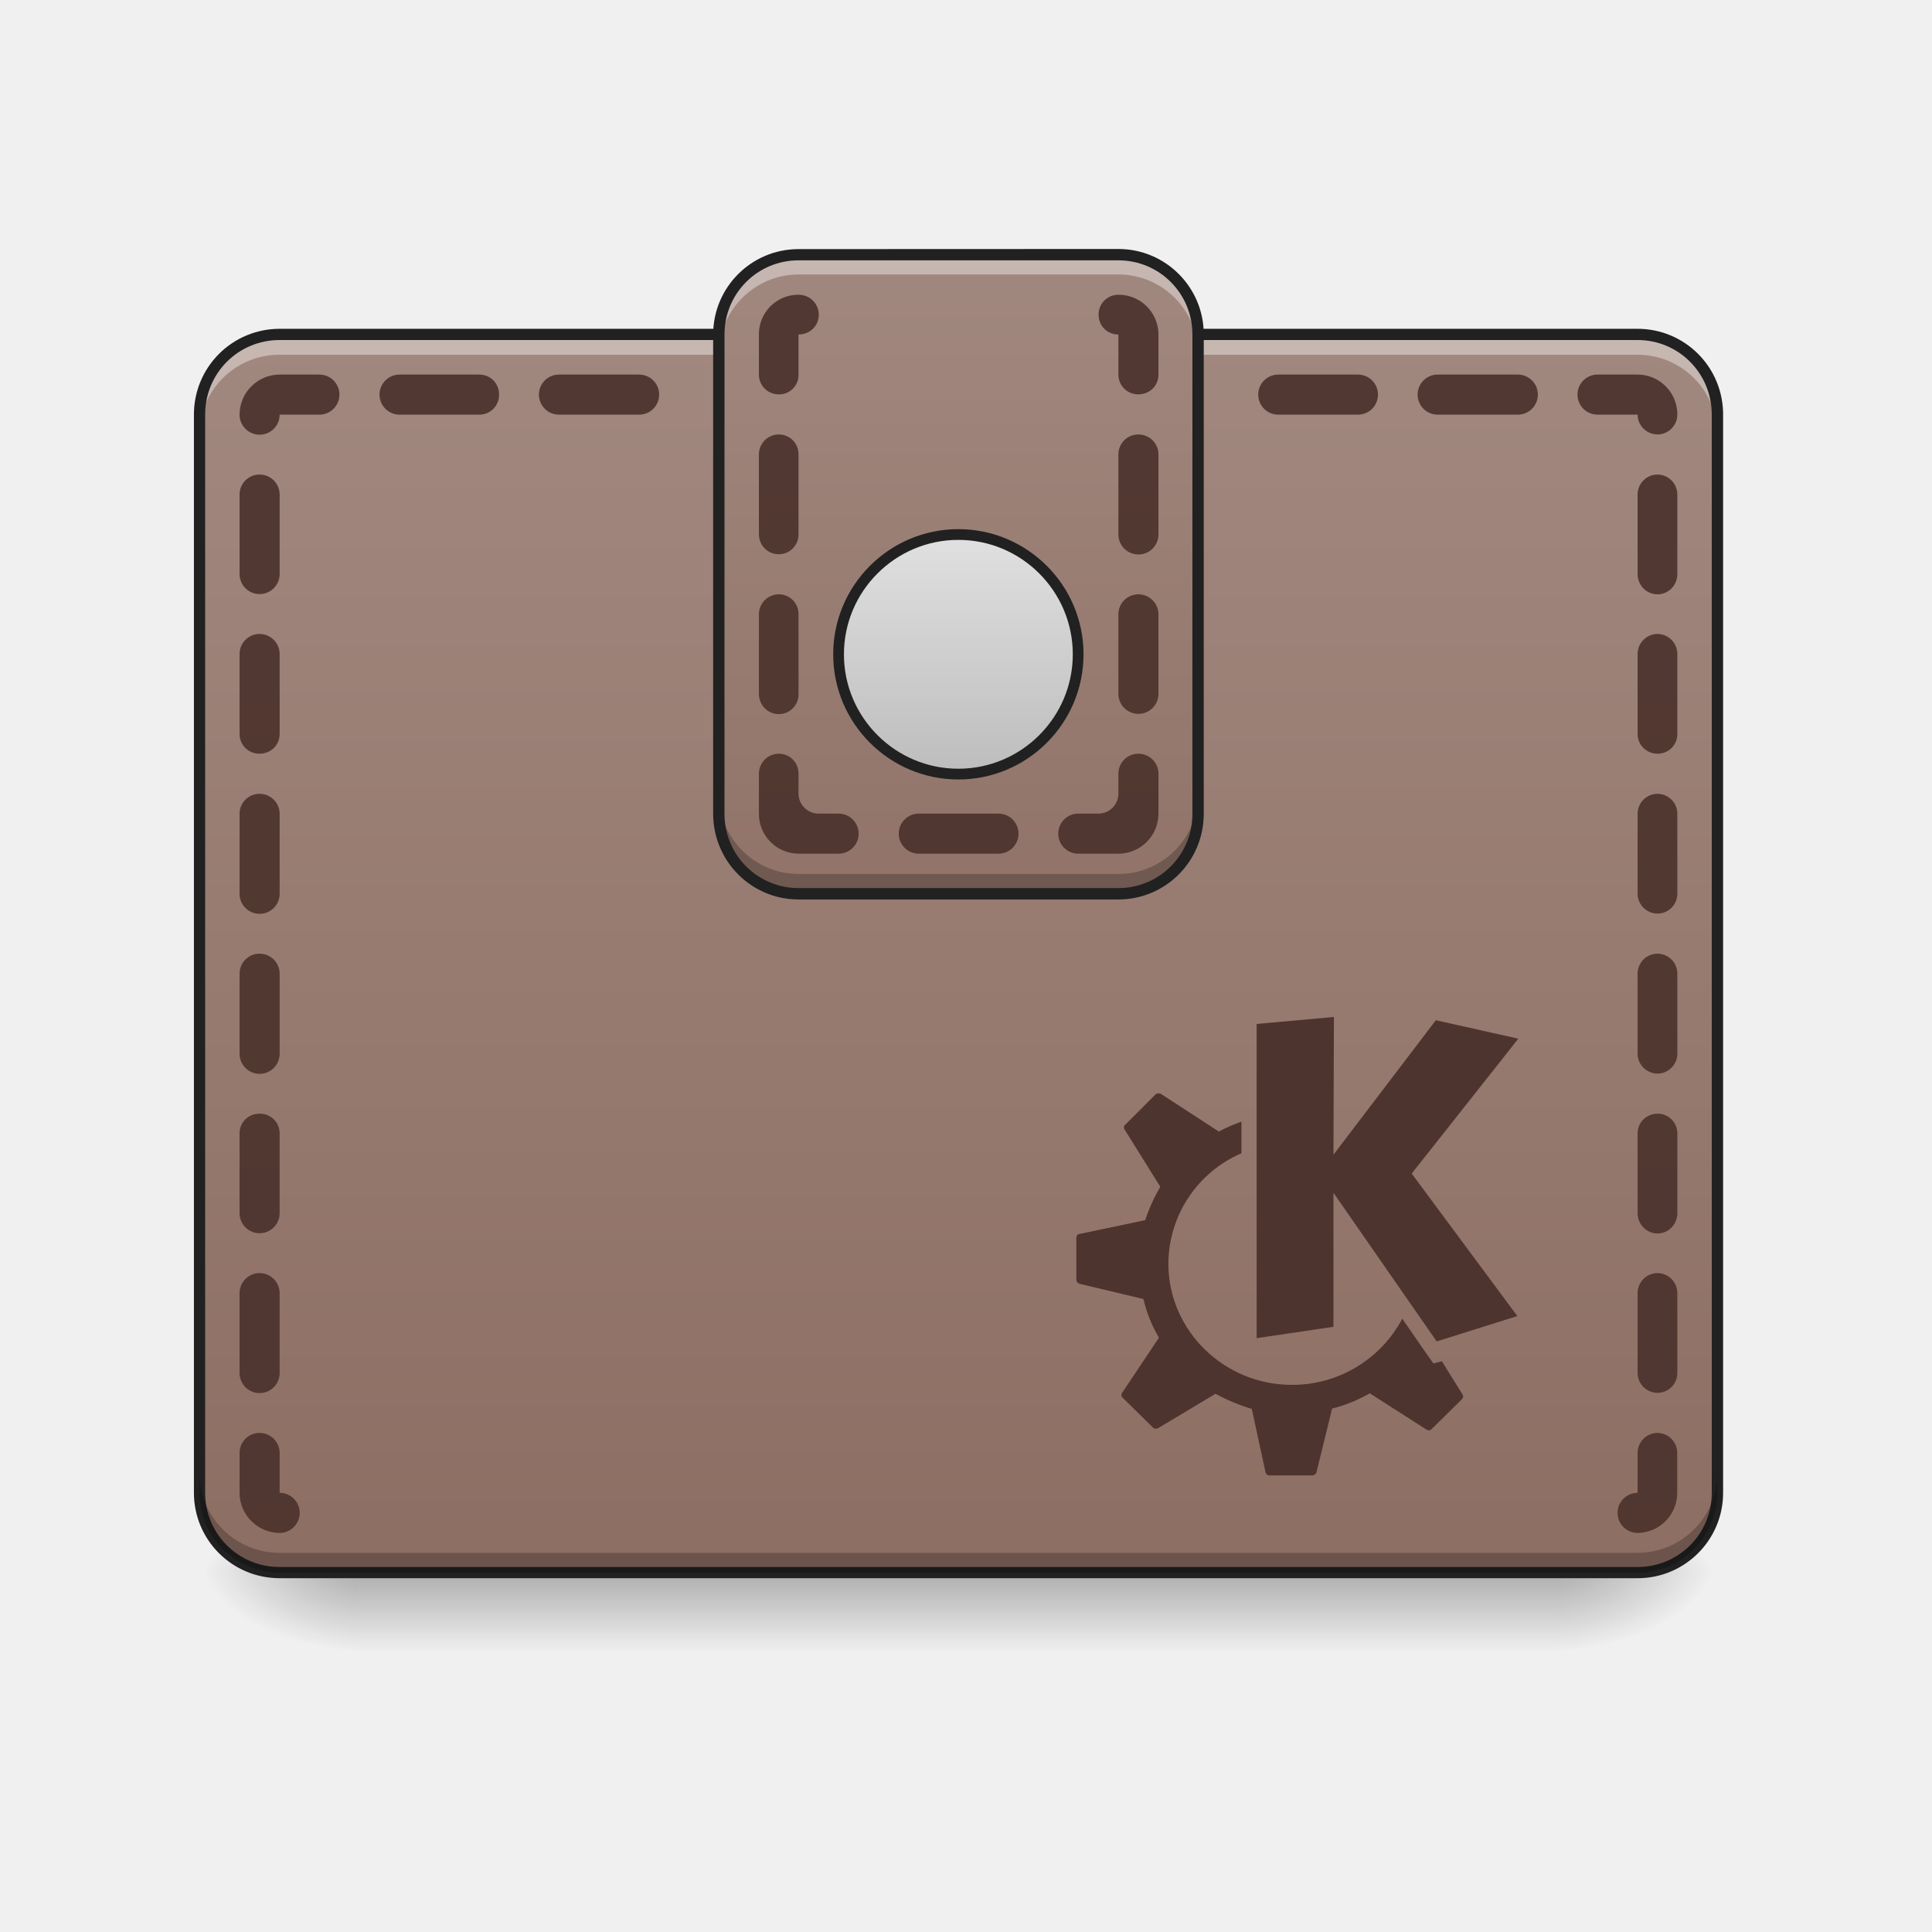
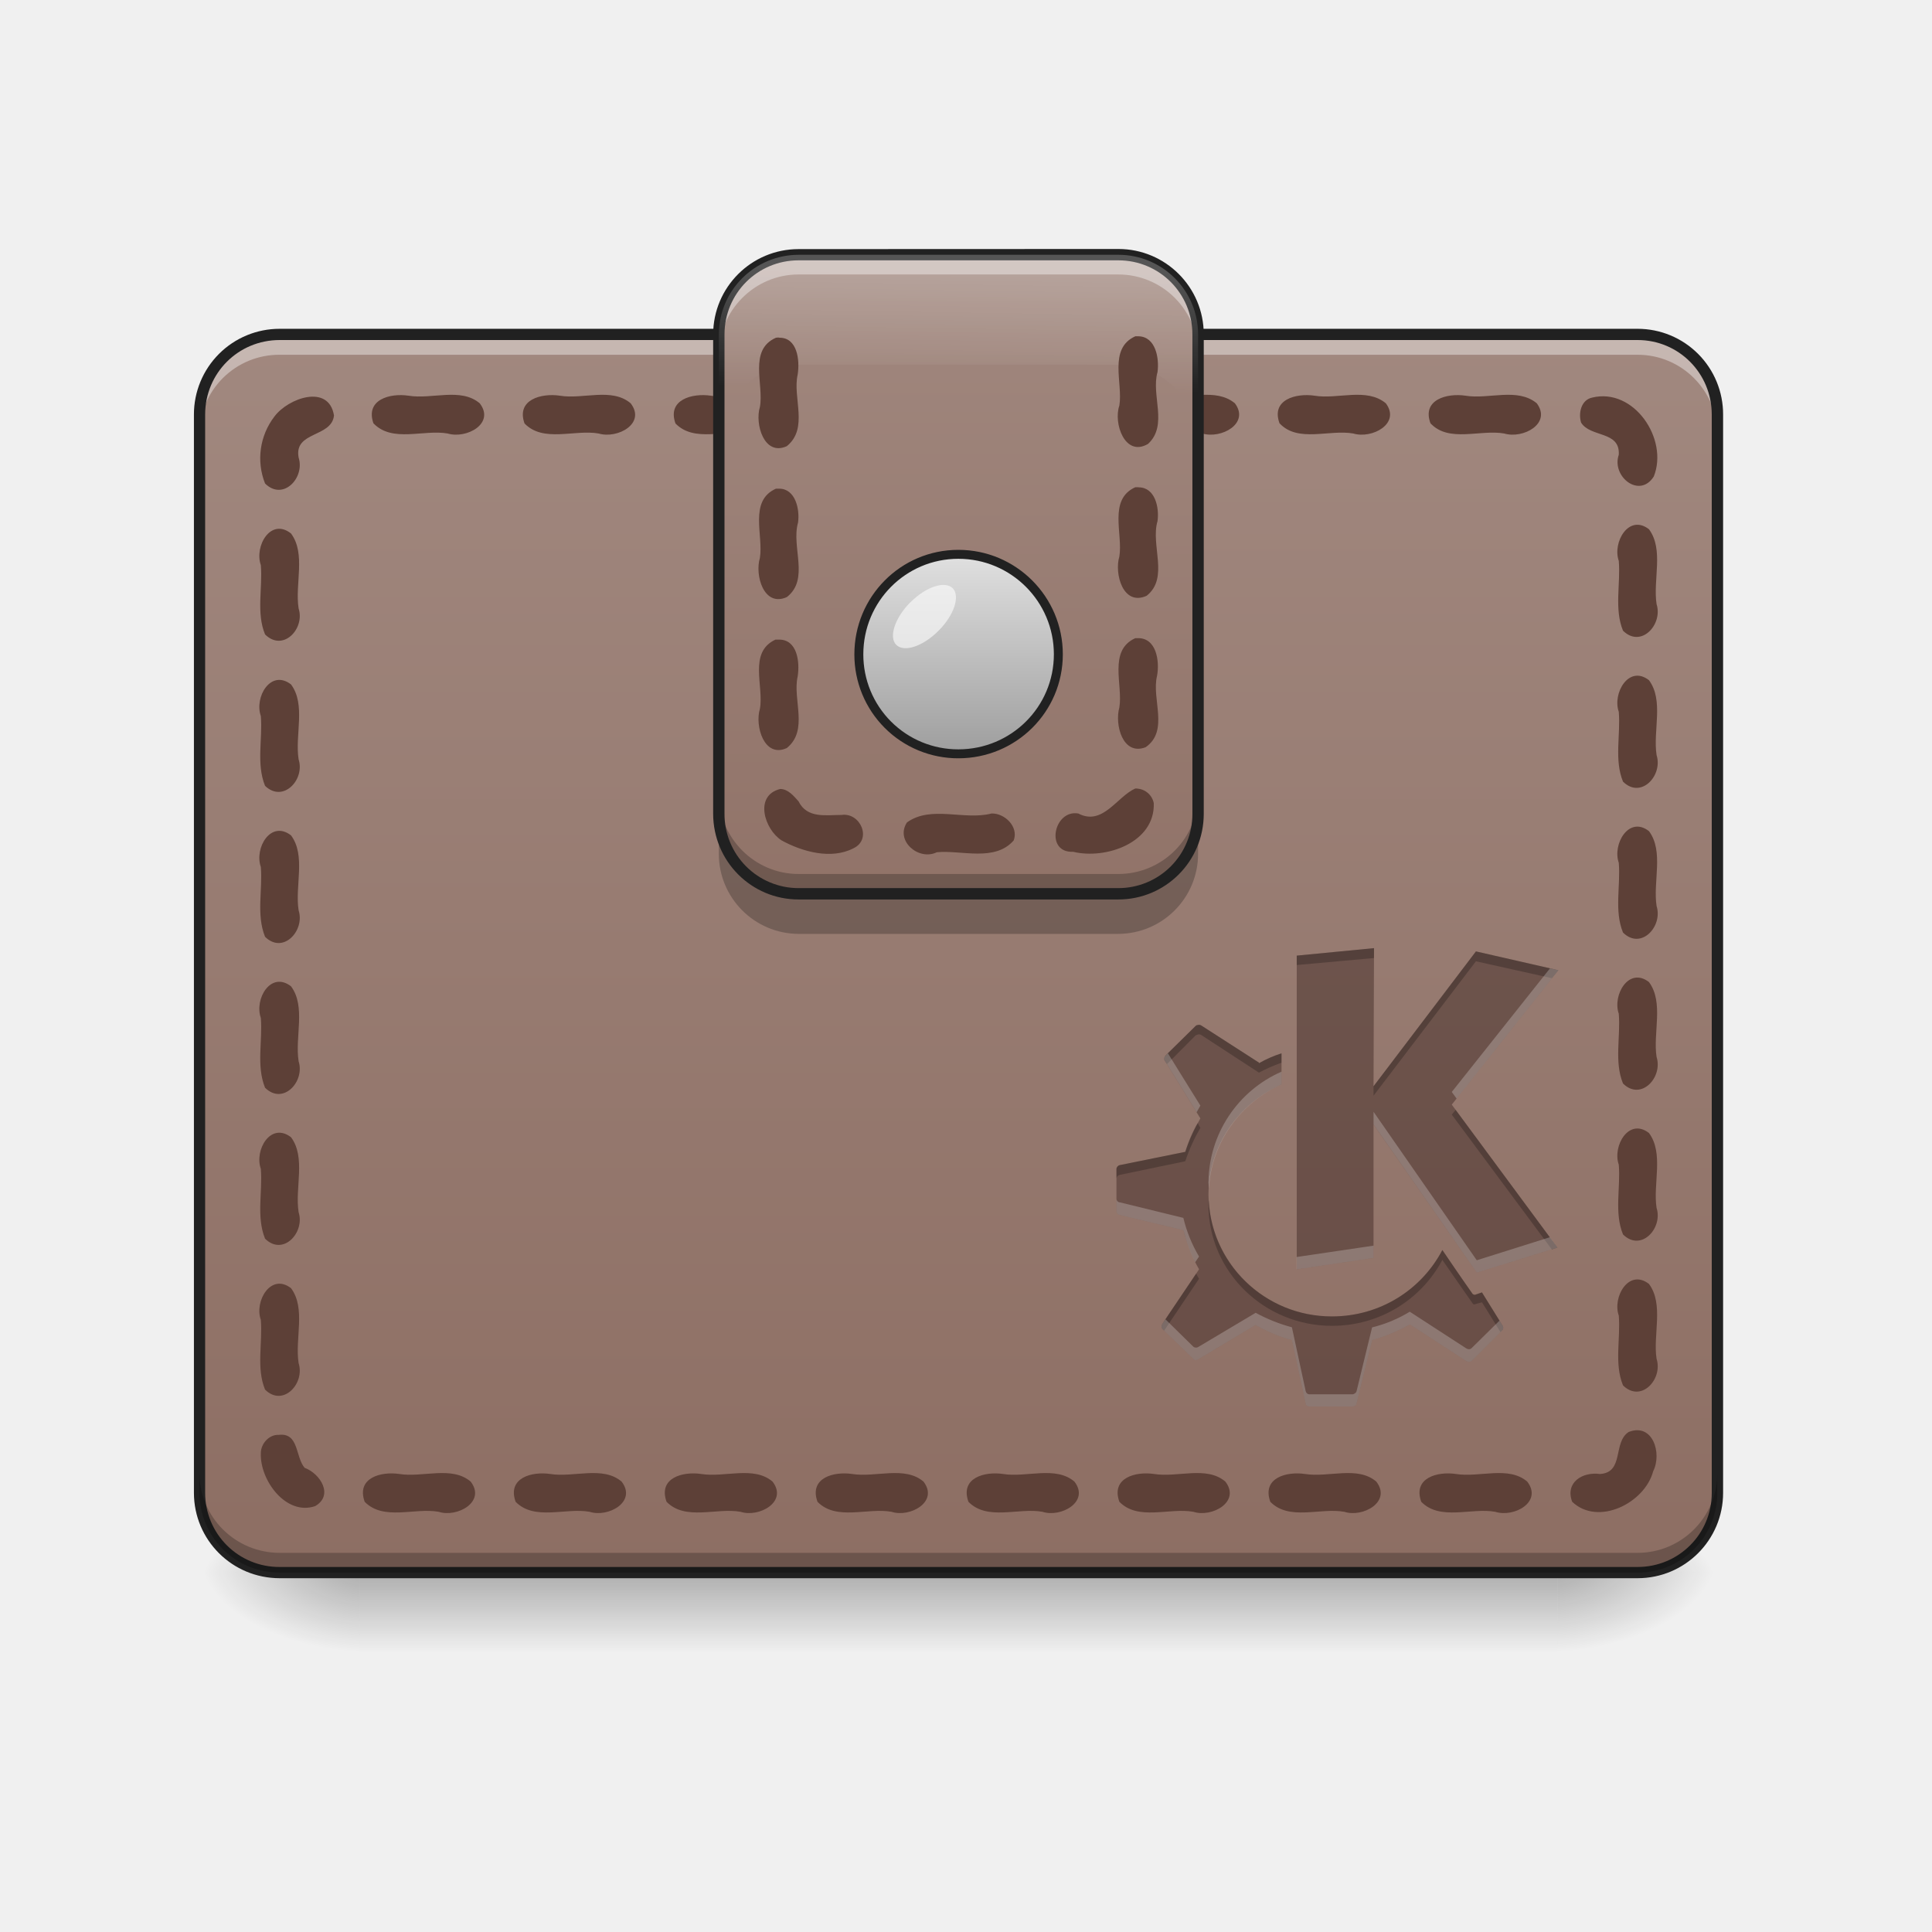
<svg xmlns="http://www.w3.org/2000/svg" width="16pt" height="16pt" viewBox="0 0 16 16">
  <defs>
-     <linearGradient id="a" gradientUnits="userSpaceOnUse" x1="254" y1="233.5" x2="254" y2="254.667" gradientTransform="matrix(.03125 0 0 .03125 0 5.727)">
+     <linearGradient id="a" gradientUnits="userSpaceOnUse" x1="370.417" y1="-126.333" x2="370.417" y2="201.75" gradientTransform="matrix(.03125 0 0 .03125 0 7.003)">
+       <stop offset="0" stop-color="#5d4037" />
+       <stop offset="1" stop-color="#6d4c41" stop-opacity=".392" />
+     </linearGradient>
+     <linearGradient id="b" gradientUnits="userSpaceOnUse" x1="254" y1="233.5" x2="254" y2="254.667" gradientTransform="matrix(.03125 0 0 .03125 0 5.727)">
      <stop offset="0" stop-opacity=".275" />
      <stop offset="1" stop-opacity="0" />
    </linearGradient>
-     <radialGradient id="b" gradientUnits="userSpaceOnUse" cx="450.909" cy="189.579" fx="450.909" fy="189.579" r="21.167" gradientTransform="matrix(0 -.03907 -.07032 0 26.065 30.805)">
+     <radialGradient id="c" gradientUnits="userSpaceOnUse" cx="450.909" cy="189.579" fx="450.909" fy="189.579" r="21.167" gradientTransform="matrix(0 -.03907 -.07032 0 26.065 30.805)">
      <stop offset="0" stop-opacity=".314" />
      <stop offset=".222" stop-opacity=".275" />
      <stop offset="1" stop-opacity="0" />
    </radialGradient>
-     <radialGradient id="c" gradientUnits="userSpaceOnUse" cx="450.909" cy="189.579" fx="450.909" fy="189.579" r="21.167" gradientTransform="matrix(0 .03907 .07032 0 -10.189 -4.756)">
+     <radialGradient id="d" gradientUnits="userSpaceOnUse" cx="450.909" cy="189.579" fx="450.909" fy="189.579" r="21.167" gradientTransform="matrix(0 .03907 .07032 0 -10.189 -4.756)">
      <stop offset="0" stop-opacity=".314" />
      <stop offset=".222" stop-opacity=".275" />
      <stop offset="1" stop-opacity="0" />
    </radialGradient>
-     <radialGradient id="d" gradientUnits="userSpaceOnUse" cx="450.909" cy="189.579" fx="450.909" fy="189.579" r="21.167" gradientTransform="matrix(0 -.03907 .07032 0 -10.189 30.805)">
+     <radialGradient id="e" gradientUnits="userSpaceOnUse" cx="450.909" cy="189.579" fx="450.909" fy="189.579" r="21.167" gradientTransform="matrix(0 -.03907 .07032 0 -10.189 30.805)">
      <stop offset="0" stop-opacity=".314" />
      <stop offset=".222" stop-opacity=".275" />
      <stop offset="1" stop-opacity="0" />
    </radialGradient>
-     <radialGradient id="e" gradientUnits="userSpaceOnUse" cx="450.909" cy="189.579" fx="450.909" fy="189.579" r="21.167" gradientTransform="matrix(0 .03907 -.07032 0 26.065 -4.756)">
+     <radialGradient id="f" gradientUnits="userSpaceOnUse" cx="450.909" cy="189.579" fx="450.909" fy="189.579" r="21.167" gradientTransform="matrix(0 .03907 -.07032 0 26.065 -4.756)">
      <stop offset="0" stop-opacity=".314" />
      <stop offset=".222" stop-opacity=".275" />
      <stop offset="1" stop-opacity="0" />
    </radialGradient>
-     <linearGradient id="f" gradientUnits="userSpaceOnUse" x1="254" y1="201.75" x2="254" y2="-126.333" gradientTransform="matrix(.03125 0 0 .03125 0 6.72)">
+     <linearGradient id="g" gradientUnits="userSpaceOnUse" x1="254" y1="201.75" x2="254" y2="-126.333" gradientTransform="matrix(.03125 0 0 .03125 0 6.72)">
      <stop offset="0" stop-color="#8d6e63" />
      <stop offset="1" stop-color="#a1887f" />
    </linearGradient>
-     <linearGradient id="g" gradientUnits="userSpaceOnUse" x1="254" y1="64.167" x2="254" y2="-147.5" gradientTransform="matrix(.03125 0 0 .03125 0 6.72)">
+     <linearGradient id="h" gradientUnits="userSpaceOnUse" x1="254" y1="64.167" x2="254" y2="-147.5" gradientTransform="matrix(.03125 0 0 .03125 0 6.72)">
      <stop offset="0" stop-color="#8d6e63" />
      <stop offset="1" stop-color="#a1887f" />
    </linearGradient>
-     <linearGradient id="h" gradientUnits="userSpaceOnUse" x1="254" y1="48.292" x2="254" y2="-4.625" gradientTransform="matrix(.75 0 0 1.2 63.5 -67.867)">
-       <stop offset="0" stop-color="#bdbdbd" />
+     <linearGradient id="i" gradientUnits="userSpaceOnUse" x1="254" y1="48.292" x2="254" y2="-4.625" gradientTransform="matrix(.625 0 0 1 95.25 -63.5)">
+       <stop offset="0" stop-color="#9e9e9e" />
      <stop offset="1" stop-color="#e0e0e0" />
    </linearGradient>
+     <linearGradient id="j" gradientUnits="userSpaceOnUse" x1="960" y1="255.118" x2="960" y2="375.118" gradientTransform="rotate(.882) scale(.00827)">
+       <stop offset="0" stop-color="#fff" stop-opacity=".235" />
+       <stop offset="1" stop-color="#fff" stop-opacity="0" />
+     </linearGradient>
  </defs>
-   <path d="M2.977 13.023h9.921v.665H2.977zm0 0" fill="url(#a)" />
-   <path d="M12.898 13.023h1.325v-.66h-1.325zm0 0" fill="url(#b)" />
-   <path d="M2.977 13.023H1.652v.665h1.325zm0 0" fill="url(#c)" />
-   <path d="M2.977 13.023H1.652v-.66h1.325zm0 0" fill="url(#d)" />
-   <path d="M12.898 13.023h1.325v.665h-1.325zm0 0" fill="url(#e)" />
-   <path d="M2.316 2.77h11.246c.364 0 .66.296.66.664v8.93c0 .363-.296.66-.66.66H2.316a.663.663 0 0 1-.664-.66v-8.93c0-.368.297-.664.664-.664zm0 0" fill="url(#f)" />
+   <path d="M11.379 7.852l-.64.062v2.598l.636-.094V9.313l.855 1.226.668-.207-.875-1.184.883-1.113-.683-.156-.848 1.117zm-1.457.636c-.004 0-.012 0-.02.008l-.25.246c-.011.012-.015.028-.007.04l.296.48c-.05.086-.093.18-.125.277l-.543.11c-.015.003-.027.019-.027.03v.352c0 .016.012.028.027.031l.528.126c.027.113.07.222.129.324l-.305.453c-.008.015-.008.031.004.043l.254.246c.008.012.023.012.039.004l.476-.285c.094.054.196.097.301.125l.114.527c.003.016.015.023.03.023h.356c.016 0 .031-.007.035-.023l.13-.527c.113-.032.214-.075.312-.13l.469.305c.015.008.03.008.043-.003l.25-.25c.011-.008.015-.024.007-.04l-.172-.277-.058.02a.03.03 0 0 1-.02-.008s-.11-.156-.25-.363c-.172.328-.515.55-.914.55a1.019 1.019 0 0 1-1.023-1.007c0-.407.25-.758.605-.915v-.257a1.01 1.01 0 0 0-.187.082V8.8l-.48-.309c-.008-.004-.016-.004-.02-.004zm0 0" fill="url(#a)" />
+   <path d="M2.977 13.023h9.921v.665H2.977zm0 0" fill="url(#b)" />
+   <path d="M12.898 13.023h1.325v-.66h-1.325zm0 0" fill="url(#c)" />
+   <path d="M2.977 13.023H1.652v.665h1.325zm0 0" fill="url(#d)" />
+   <path d="M2.977 13.023H1.652v-.66h1.325zm0 0" fill="url(#e)" />
+   <path d="M12.898 13.023h1.325v.665h-1.325zm0 0" fill="url(#f)" />
+   <path d="M2.316 2.77h11.246c.364 0 .66.296.66.664v8.93c0 .363-.296.66-.66.66H2.316a.663.663 0 0 1-.664-.66v-8.93c0-.368.297-.664.664-.664zm0 0" fill="url(#g)" />
+   <path d="M11.379 7.852l-.64.062v2.598l.636-.094V9.313l.855 1.226.668-.207-.875-1.184.883-1.113-.683-.156-.848 1.117zm-1.457.636c-.004 0-.012 0-.02.008l-.25.246c-.011.012-.015.028-.007.04l.296.48c-.05.086-.093.18-.125.277l-.543.11c-.015.003-.027.019-.027.03v.352c0 .016.012.028.027.031l.528.126c.027.113.07.222.129.324l-.305.453c-.008.015-.008.031.004.043l.254.246c.008.012.023.012.039.004l.476-.285c.094.054.196.097.301.125l.114.527c.003.016.015.023.03.023h.356c.016 0 .031-.007.035-.023l.13-.527c.113-.032.214-.075.312-.13l.469.305c.015.008.03.008.043-.003l.25-.25c.011-.008.015-.024.007-.04l-.172-.277-.058.02a.03.03 0 0 1-.02-.008s-.11-.156-.25-.363c-.172.328-.515.55-.914.55a1.019 1.019 0 0 1-1.023-1.007c0-.407.25-.758.605-.915v-.257a1.01 1.01 0 0 0-.187.082V8.8l-.48-.309c-.008-.004-.016-.004-.02-.004zm0 0" fill="#3e2723" fill-opacity=".471" />
  <path d="M2.316 2.77a.664.664 0 0 0-.664.664v.164a.66.66 0 0 1 .664-.66h11.246a.66.66 0 0 1 .66.66v-.164a.663.663 0 0 0-.66-.664zm0 0" fill="#fff" fill-opacity=".392" />
+   <path d="M2.16 12.035c-.008.227.211.52.45.438.156-.09.042-.27-.087-.317-.078-.09-.046-.293-.214-.273-.082-.004-.149.074-.149.152zm.035-.527c.149.148.332-.051.278-.219-.032-.203.062-.453-.063-.621-.168-.129-.305.11-.25.262.016.191-.039.398.035.578zm0-1.25c.149.148.332-.051.278-.219-.032-.203.062-.453-.063-.621-.168-.129-.305.105-.25.262.016.191-.039.394.035.578zm0-1.25c.149.148.332-.051.278-.219-.032-.203.062-.453-.063-.621-.168-.129-.305.105-.25.262.016.191-.039.394.035.578zm0-1.25c.149.148.332-.051.278-.219-.032-.203.062-.453-.063-.621-.168-.129-.305.105-.25.262.016.191-.039.394.035.578zm0-1.25c.149.144.332-.051.278-.219-.032-.203.062-.453-.063-.621-.168-.129-.305.105-.25.262.016.191-.039.394.035.578zm0-1.254c.149.148.332-.047.278-.215-.032-.203.062-.453-.063-.621-.168-.133-.305.105-.25.262.016.191-.039.394.035.574zm0-1.25c.149.148.332-.047.278-.215-.04-.219.273-.164.293-.348-.043-.265-.38-.144-.493.008a.567.567 0 0 0-.078.555zm.825 8.433c.156.16.414.047.613.083.152.05.394-.082.265-.25-.156-.133-.398-.032-.59-.063-.152-.023-.359.031-.288.23zm.074-8.93c.156.161.414.048.613.083.156.047.395-.082.266-.25-.157-.133-.395-.031-.59-.063-.153-.023-.36.032-.29.23zm1.176 8.93c.156.16.414.047.613.083.152.05.394-.082.265-.25-.156-.133-.398-.032-.59-.063-.152-.023-.359.031-.288.23zm.074-8.93c.156.161.414.048.613.083.156.047.395-.082.266-.25-.157-.133-.395-.031-.586-.063-.153-.023-.364.032-.293.23zm1.176 8.93c.156.16.414.047.613.083.152.05.394-.082.265-.25-.156-.133-.398-.032-.59-.063-.152-.023-.359.031-.288.23zm.074-8.93c.156.161.414.048.613.083.156.047.395-.082.27-.25-.16-.133-.399-.031-.59-.063-.153-.023-.364.032-.293.23zm1.176 8.93c.156.16.414.047.613.083.152.05.394-.082.265-.25-.156-.133-.398-.032-.59-.063-.152-.023-.359.031-.288.23zm.078-8.93c.152.161.41.048.609.083.156.047.395-.082.27-.25-.16-.133-.399-.031-.59-.063-.153-.023-.364.032-.29.23zm1.172 8.93c.156.16.414.047.613.083.152.05.394-.082.265-.25-.156-.133-.398-.032-.59-.063-.152-.023-.359.031-.288.23zm.078-8.93c.152.161.41.048.609.083.156.047.395-.082.27-.25-.16-.133-.399-.031-.59-.063-.153-.023-.364.032-.29.23zm1.172 8.93c.156.16.414.047.613.083.152.05.394-.082.265-.25-.156-.133-.394-.032-.59-.063-.152-.023-.359.031-.288.23zm.078-8.93c.152.161.41.048.609.083.156.047.395-.082.27-.25-.16-.133-.399-.031-.59-.063-.153-.023-.364.032-.29.23zm1.172 8.93c.156.16.414.047.613.083.152.05.394-.082.265-.25-.156-.133-.394-.032-.59-.063-.152-.023-.359.031-.288.23zm.078-8.93c.152.161.41.048.609.083.156.047.395-.082.27-.25-.16-.133-.399-.031-.59-.063-.153-.023-.364.032-.29.23zm1.172 8.93c.156.16.414.047.613.083.156.05.394-.082.265-.25-.156-.133-.394-.032-.59-.063-.152-.023-.359.031-.288.23zm.078-8.93c.152.161.41.048.609.083.156.047.395-.082.27-.25-.16-.133-.399-.031-.59-.063-.153-.023-.364.032-.29.23zm1.172 8.93c.214.204.601.012.671-.253.075-.149-.004-.403-.203-.325-.133.086-.035.336-.238.348-.145-.02-.29.07-.23.23zm.074-8.937c.078.125.324.066.312.266-.062.18.172.367.29.18.124-.31-.165-.739-.512-.653-.09.02-.114.129-.09.207zm.347 7.973c.149.148.332-.051.278-.22-.031-.198.062-.452-.063-.62-.168-.13-.304.11-.25.262.016.19-.039.398.035.578zm0-1.25c.149.148.332-.051.278-.22-.031-.198.062-.452-.063-.62-.168-.13-.304.11-.25.262.016.19-.039.398.035.578zm0-1.25c.149.148.332-.051.278-.22-.031-.198.062-.452-.063-.62-.168-.13-.304.11-.25.262.016.19-.039.398.035.578zm0-1.25c.149.148.332-.051.278-.22-.031-.202.062-.452-.063-.62-.168-.13-.304.11-.25.262.016.19-.039.398.035.578zm0-1.25c.149.148.332-.051.278-.22-.031-.202.062-.452-.063-.62-.168-.13-.304.11-.25.262.016.19-.039.398.035.578zm0-1.25c.149.148.332-.051.278-.22-.031-.202.062-.452-.063-.62-.168-.13-.304.11-.25.262.016.19-.039.398.035.578zm0 0" fill="#5d4037" />
  <path d="M2.316 2.723a.709.709 0 0 0-.71.71v8.93c0 .39.316.707.71.707h11.246c.391 0 .708-.316.708-.707v-8.93a.708.708 0 0 0-.707-.71zm0 .093h11.246c.34 0 .614.274.614.618v8.93c0 .34-.274.613-.614.613H2.316a.613.613 0 0 1-.617-.614v-8.93c0-.343.274-.617.617-.617zm0 0" fill="#212121" />
-   <path d="M2.316 3.102a.333.333 0 0 0-.332.324v.008a.166.166 0 1 0 .332 0h.329a.166.166 0 1 0 0-.332zm.993 0a.166.166 0 1 0 0 .332h.66a.163.163 0 0 0 .164-.168c0-.09-.07-.164-.164-.164zm1.32 0a.166.166 0 1 0 0 .332h.664a.166.166 0 0 0 0-.332zm1.324 0v.332h.66v-.332zm1.324 0v.332h.66v-.332zm1.325 0v.332h1.32v-.332zm1.984 0a.166.166 0 1 0 0 .332h.66a.166.166 0 0 0 0-.332zm1.32 0a.166.166 0 1 0 0 .332h.664a.166.166 0 0 0 0-.332zm1.324 0a.166.166 0 1 0 0 .332h.332c0 .09.075.164.165.164.09 0 .164-.075.164-.164v-.008a.33.33 0 0 0-.329-.324zM2.148 3.93a.165.165 0 0 0-.164.164v.66a.166.166 0 1 0 .332 0v-.66a.166.166 0 0 0-.168-.164zm11.579 0a.165.165 0 0 0-.165.164v.66c0 .094.075.168.165.168.09 0 .164-.074.164-.168v-.66a.165.165 0 0 0-.164-.164zM2.148 5.25a.166.166 0 0 0-.164.168v.66c0 .094.075.164.164.164.094 0 .168-.07.168-.164v-.66a.167.167 0 0 0-.168-.168zm11.579 0a.166.166 0 0 0-.165.168v.66c0 .094.075.164.165.164.09 0 .164-.07.164-.164v-.66a.166.166 0 0 0-.164-.168zM2.148 6.574a.165.165 0 0 0-.164.164v.664a.166.166 0 1 0 .332 0v-.664a.166.166 0 0 0-.168-.164zm11.579 0a.165.165 0 0 0-.165.164v.664c0 .09.075.164.165.164.09 0 .164-.074.164-.164v-.664a.165.165 0 0 0-.164-.164zM2.148 7.898a.165.165 0 0 0-.164.165v.664a.166.166 0 1 0 .332 0v-.665a.166.166 0 0 0-.168-.164zm11.579 0a.165.165 0 0 0-.165.165v.664c0 .09.075.164.165.164.09 0 .164-.075.164-.164v-.665a.165.165 0 0 0-.164-.164zM2.148 9.223c-.09 0-.164.07-.164.164v.66a.166.166 0 1 0 .332 0v-.66a.163.163 0 0 0-.168-.164zm11.579 0c-.09 0-.165.07-.165.164v.66c0 .094.075.168.165.168.09 0 .164-.074.164-.168v-.66a.163.163 0 0 0-.164-.164zm-11.579 1.32a.166.166 0 0 0-.164.168v.66a.166.166 0 1 0 .332 0v-.66a.167.167 0 0 0-.168-.168zm11.579 0a.166.166 0 0 0-.165.168v.66c0 .09.075.164.165.164.09 0 .164-.074.164-.164v-.66a.166.166 0 0 0-.164-.168zM2.148 11.867a.165.165 0 0 0-.164.164v.332c0 .18.145.325.32.332h.012a.166.166 0 0 0 0-.332v-.332a.166.166 0 0 0-.168-.164zm11.579 0a.165.165 0 0 0-.165.164v.332a.166.166 0 1 0 0 .332h.008a.332.332 0 0 0 .32-.332v-.332a.165.165 0 0 0-.163-.164zm0 0" fill="#4e342e" fill-opacity=".945" />
-   <path d="M6.613 2.11h2.649c.363 0 .66.296.66.66v3.968a.663.663 0 0 1-.66.664H6.613a.663.663 0 0 1-.66-.664V2.77c0-.364.297-.66.66-.66zm0 0" fill="url(#g)" />
+   <path d="M6.613 2.441h2.649c.363 0 .66.297.66.66v3.97a.663.663 0 0 1-.66.663H6.613a.663.663 0 0 1-.66-.664V3.102c0-.364.297-.66.66-.66zm0 0" fill-opacity=".235" />
+   <path d="M6.613 2.11h2.649c.363 0 .66.296.66.66v3.968a.663.663 0 0 1-.66.664H6.613a.663.663 0 0 1-.66-.664V2.77c0-.364.297-.66.66-.66zm0 0" fill="url(#h)" />
  <path d="M2.316 13.023a.66.66 0 0 1-.664-.66V12.2c0 .364.297.66.664.66h11.246c.364 0 .66-.296.66-.66v.164a.66.66 0 0 1-.66.66zm0 0" fill-opacity=".235" />
-   <path d="M253.976-73.389c17.498 0 31.747 14.25 31.747 31.747 0 17.499-14.249 31.747-31.747 31.747-17.499 0-31.747-14.248-31.747-31.747 0-17.498 14.248-31.747 31.747-31.747zm0 0" transform="matrix(.03125 0 0 .03125 0 6.72)" fill="url(#h)" stroke-width="2.846" stroke-linecap="round" stroke-linejoin="round" stroke="#212121" />
-   <path d="M6.613 2.441h-.008a.326.326 0 0 0-.32.329v.332c0 .093.074.164.164.164a.16.16 0 0 0 .164-.164V2.77c.094 0 .168-.07.168-.165a.166.166 0 0 0-.168-.164zm2.649 0a.163.163 0 0 0-.164.164c0 .094.07.165.164.165v.332c0 .093.074.164.164.164.094 0 .168-.07.168-.164V2.77a.33.33 0 0 0-.324-.329h-.008zM6.449 3.598a.165.165 0 0 0-.164.164v.664c0 .09.074.164.164.164a.163.163 0 0 0 .164-.164v-.664c0-.09-.07-.164-.164-.164zm2.977 0a.165.165 0 0 0-.164.164v.664a.166.166 0 1 0 .332 0v-.664a.166.166 0 0 0-.168-.164zM6.449 4.922a.165.165 0 0 0-.164.164v.66c0 .094.074.168.164.168a.163.163 0 0 0 .164-.168v-.66c0-.09-.07-.164-.164-.164zm2.977 0a.165.165 0 0 0-.164.164v.66a.166.166 0 1 0 .332 0v-.66a.166.166 0 0 0-.168-.164zm-2.977 1.32a.165.165 0 0 0-.164.164v.332a.33.33 0 0 0 .328.332h.332a.166.166 0 1 0 0-.332h-.164a.166.166 0 0 1-.168-.164v-.168c0-.09-.07-.164-.164-.164zm2.977 0a.165.165 0 0 0-.164.164v.168c0 .09-.075.164-.164.164H8.93a.166.166 0 1 0 0 .332h.332a.332.332 0 0 0 .332-.332v-.332a.166.166 0 0 0-.168-.164zm-1.817.496a.166.166 0 1 0 0 .332h.66a.166.166 0 0 0 0-.332zm0 0" fill="#4e342e" fill-opacity=".945" />
+   <path d="M253.976-68.139c14.623 0 26.497 11.874 26.497 26.497 0 14.624-11.874 26.373-26.497 26.373a26.298 26.298 0 0 1-26.373-26.373c0-14.623 11.75-26.497 26.373-26.497zm0 0" transform="matrix(.03125 0 0 .03125 0 6.72)" fill="url(#i)" stroke-width="2.372" stroke-linecap="round" stroke-linejoin="round" stroke="#212121" />
  <path d="M6.613 2.11a.662.662 0 0 0-.66.66v.167c0-.367.297-.664.66-.664h2.649a.66.66 0 0 1 .66.664V2.77a.66.66 0 0 0-.66-.66zm0 0" fill="#fff" fill-opacity=".392" />
  <path d="M6.613 7.402a.663.663 0 0 1-.66-.664v-.164c0 .367.297.664.66.664h2.649a.66.66 0 0 0 .66-.664v.164a.66.66 0 0 1-.66.664zm0 0" fill-opacity=".235" />
-   <path d="M11.047 8.422l-.64.058v2.602l.636-.094v-1.11l.855 1.231.668-.21-.875-1.18.883-1.117-.683-.153-.848 1.114zm-1.457.633a.066.066 0 0 0-.02.008l-.25.25c-.011.007-.015.023-.008.039l.297.476c-.05.086-.093.18-.125.277l-.543.114c-.015 0-.027.015-.027.031v.352c0 .011.012.027.027.03l.528.126c.027.113.07.222.129.32l-.305.457a.03.03 0 0 0 .004.04l.254.25c.008.007.023.01.039.003l.476-.285c.094.05.196.094.301.125l.113.523c.004.016.016.028.032.028h.355c.016 0 .031-.012.035-.024l.13-.53c.113-.028.214-.071.312-.126l.469.3c.015.009.03.009.042-.003l.25-.246c.012-.012.016-.027.008-.04l-.172-.277-.058.016c-.008.004-.016 0-.02-.008 0 0-.11-.156-.25-.36a1.032 1.032 0 0 1-.914.548c-.562 0-1.023-.45-1.023-1.004a1 1 0 0 1 .605-.914v-.262c-.066.024-.129.05-.187.082l-.48-.312c-.009-.004-.016-.004-.02-.004zm0 0" fill="#4e342e" />
  <path d="M6.613 2.063a.707.707 0 0 0-.707.707v3.968c0 .395.317.711.707.711h2.649c.39 0 .707-.316.707-.71v-3.97a.707.707 0 0 0-.707-.707zm0 .093h2.649c.34 0 .613.274.613.614v3.968a.613.613 0 0 1-.613.617H6.613A.613.613 0 0 1 6 6.738V2.77c0-.34.273-.614.613-.614zm0 0" fill="#212121" />
+   <path d="M6.613 2.11a.662.662 0 0 0-.66.66v.91a.66.66 0 0 1 .66-.66h2.649c.367 0 .66.292.66.66v-.91a.66.66 0 0 0-.66-.66zm0 0" fill="url(#j)" />
+   <path d="M9.43 2.785h-.028c-.226.102-.101.387-.132.574-.051.145.046.43.238.317.168-.156.023-.403.078-.594.016-.117-.016-.293-.156-.297zm-2.973.012c-.012-.004-.023 0-.031 0-.23.101-.098.387-.133.574-.043.14.035.41.223.324.183-.148.046-.402.09-.593.019-.122-.004-.305-.149-.305zM9.43 4.035h-.028c-.226.102-.101.387-.132.574-.043.141.03.414.226.325.188-.149.031-.418.09-.618.016-.113-.02-.28-.156-.28zm-2.977.012h-.027c-.227.101-.102.387-.133.574-.043.14.031.41.223.324.191-.148.035-.414.093-.617.016-.113-.023-.281-.156-.281zm2.965 1.238h-.016c-.226.102-.101.387-.132.574-.04.141.027.403.218.329.196-.137.047-.399.094-.59.023-.121-.004-.32-.164-.313zm-2.965.012h-.031c-.227.105-.094.387-.129.574-.043.14.035.41.223.324.183-.148.046-.402.09-.593.019-.122-.004-.305-.153-.305zM9.418 6.53h-.016c-.152.067-.27.313-.472.207-.203-.035-.278.328-.043.317.27.066.68-.075.668-.403a.15.15 0 0 0-.137-.12zm-2.957.004c-.219.055-.129.336.012.426.172.094.41.16.593.066.16-.074.059-.3-.097-.277-.13 0-.285.031-.356-.113-.039-.043-.086-.102-.152-.102zm1.75.203c-.227.059-.5-.07-.7.074-.1.153.098.32.247.247.203-.02.48.082.637-.098.043-.113-.075-.227-.184-.223zm0 0" fill="#5d4037" />
+   <path d="M7.54 4.988c.128-.129.284-.18.35-.117.063.066.012.223-.117.352-.128.129-.285.183-.351.117-.063-.063-.012-.223.117-.352zm0 0" fill="#fff" fill-opacity=".588" />
+   <path d="M11.379 7.852l-.64.062v.078l.64-.058zm.844.027l-.848 1.117v.078l.848-1.113.629.14.054-.066zm-2.301.61c-.004 0-.012 0-.02.007l-.25.246c-.011.012-.015.028-.007.04l.02.03.237-.238c.008-.004.016-.004.02-.008h.004c.004 0 .011 0 .02.004l.48.313c.058-.031.12-.059.187-.082v-.078a1.01 1.01 0 0 0-.187.082V8.8l-.48-.309c-.008-.004-.016-.004-.02-.004zm2.133.702l-.032.04.829 1.117.046-.016zm-2.137.11a1.067 1.067 0 0 0-.102.238l-.543.11c-.015.003-.027.019-.027.03v.083c0-.016.012-.028.027-.032l.543-.113c.032-.097.075-.191.125-.277zm.094.636c-.004.012-.004.024-.004.04 0 .554.46 1.003 1.023 1.003.399 0 .742-.222.914-.546.14.203.25.359.25.359.004.008.012.012.02.008l.058-.016.153.246.011-.011c.012-.008.016-.024.008-.04l-.172-.277-.058.02a.03.03 0 0 1-.02-.008s-.11-.156-.25-.363c-.172.328-.515.55-.914.55-.55 0-1-.43-1.02-.964zm-.106.61l-.281.418c-.008.015-.008.031.004.043l.012.012.289-.43a.426.426 0 0 1-.024-.043zm0 0" fill="#050505" fill-opacity=".235" />
+   <path d="M11.379 7.852l-.004 1.039zm1.457.168l-.813 1.023.04.055.843-1.063zm-3.164.703l-.02.02c-.011.01-.015.027-.007.038l.265.43.031-.055zm.941.152a1.01 1.01 0 0 0-.605.918c0 .016.004.035.004.05.02-.382.261-.71.601-.863zm.762.332v.105l.855 1.227.668-.207-.062-.086-.606.191zm-2.129.723v.101c0 .016.012.028.027.031l.528.126c.023.093.054.183.097.265l.032-.047a1.148 1.148 0 0 1-.13-.32l-.527-.129c-.015 0-.027-.016-.027-.027zm2.129.386l-.637.094v.102l.637-.094zm.3.547a1.1 1.1 0 0 1-.312.13l-.129.53c-.004.012-.02.024-.035.024h-.355c-.016 0-.028-.012-.031-.027l-.114-.528a1.347 1.347 0 0 1-.3-.12l-.477.284c-.016.008-.031.004-.04-.004l-.23-.226-.027.039c-.008.015-.008.031.004.043l.254.246c.008.012.023.012.039.004l.476-.285c.094.054.196.097.301.125l.114.527c.003.016.015.023.03.023h.356c.016 0 .031-.007.035-.023l.13-.527c.113-.032.214-.075.312-.13l.469.305c.015.008.03.008.043-.003l.25-.25c.011-.008.015-.024.007-.04l-.027-.043-.23.227c-.012.012-.028.012-.043.004zm0 0" fill="#fff" fill-opacity=".235" />
</svg>
